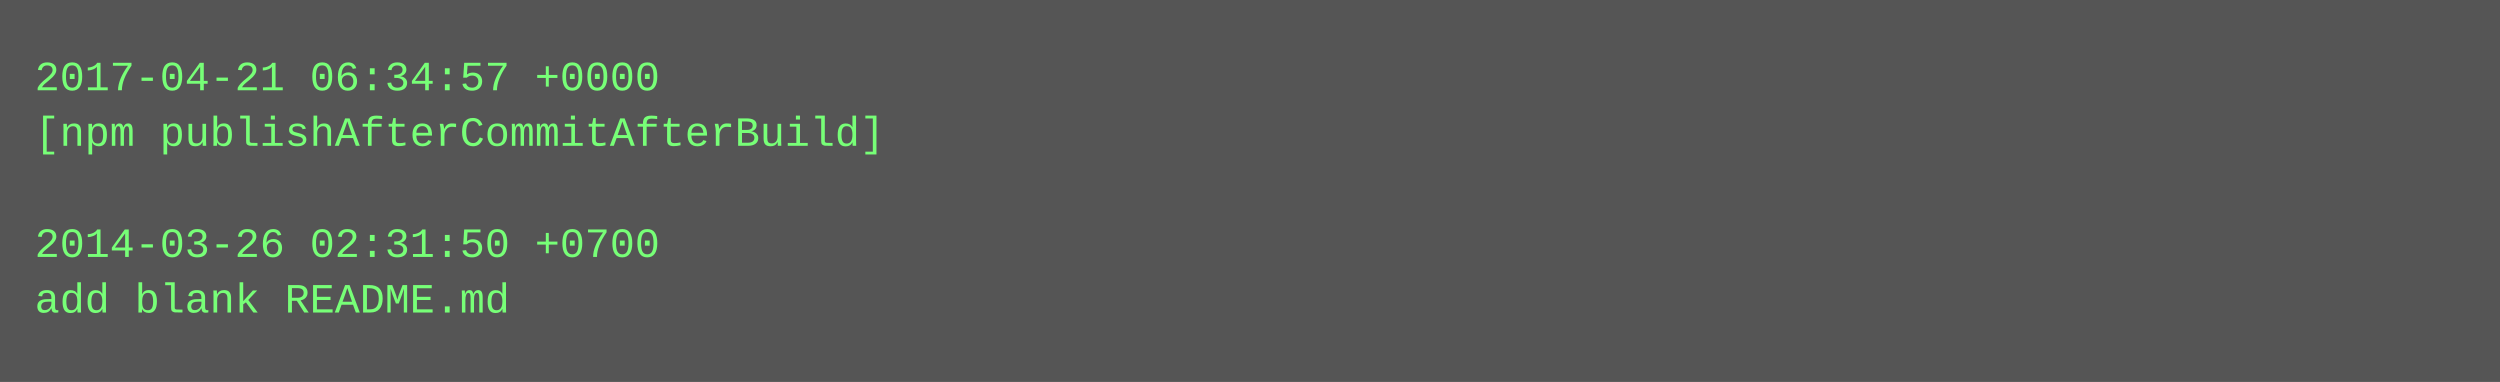
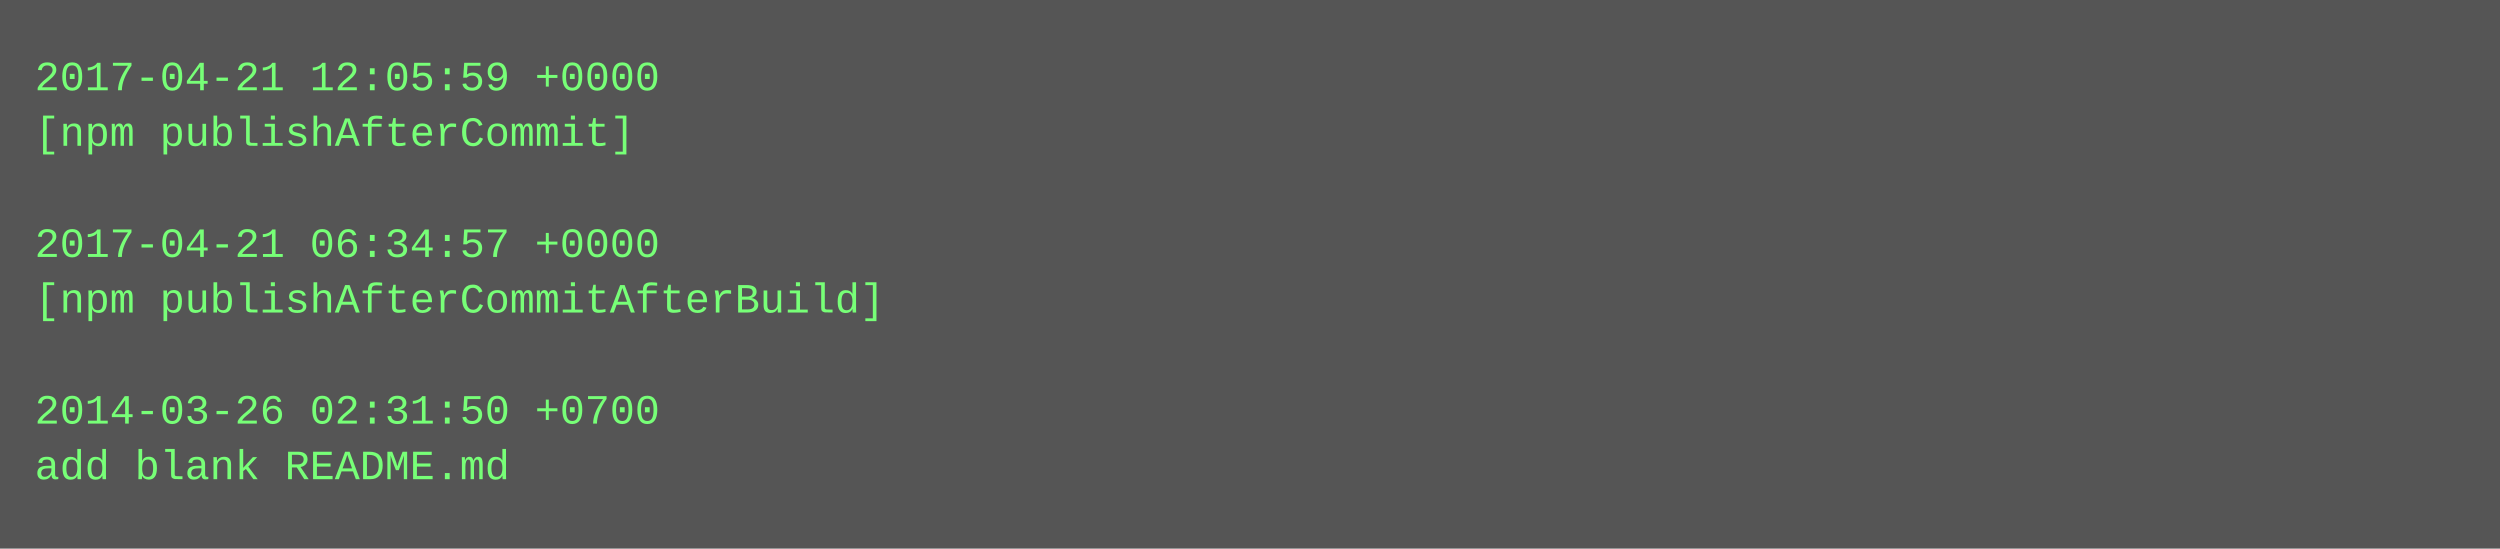
- <svg xmlns="http://www.w3.org/2000/svg" height="110" width="720">
-   <rect height="110" fill="#555" width="720" />
+ <svg xmlns="http://www.w3.org/2000/svg" height="158" width="720">
+   <rect height="158" fill="#555" width="720" />
  <text fill="#7f7" font-family="Courier New" font-size="12" xml:space="preserve">
-     <tspan x="10" y="26">2017-04-21 06:34:57 +0000</tspan>
-     <tspan x="10" y="42">[npm publishAfterCommitAfterBuild]</tspan>
+     <tspan x="10" y="26">2017-04-21 12:05:59 +0000</tspan>
+     <tspan x="10" y="42">[npm publishAfterCommit]</tspan>
    <tspan x="10" y="58" />
-     <tspan x="10" y="74">2014-03-26 02:31:50 +0700</tspan>
-     <tspan x="10" y="90">add blank README.md</tspan>
+     <tspan x="10" y="74">2017-04-21 06:34:57 +0000</tspan>
+     <tspan x="10" y="90">[npm publishAfterCommitAfterBuild]</tspan>
+     <tspan x="10" y="106" />
+     <tspan x="10" y="122">2014-03-26 02:31:50 +0700</tspan>
+     <tspan x="10" y="138">add blank README.md</tspan>
  </text>
</svg>
